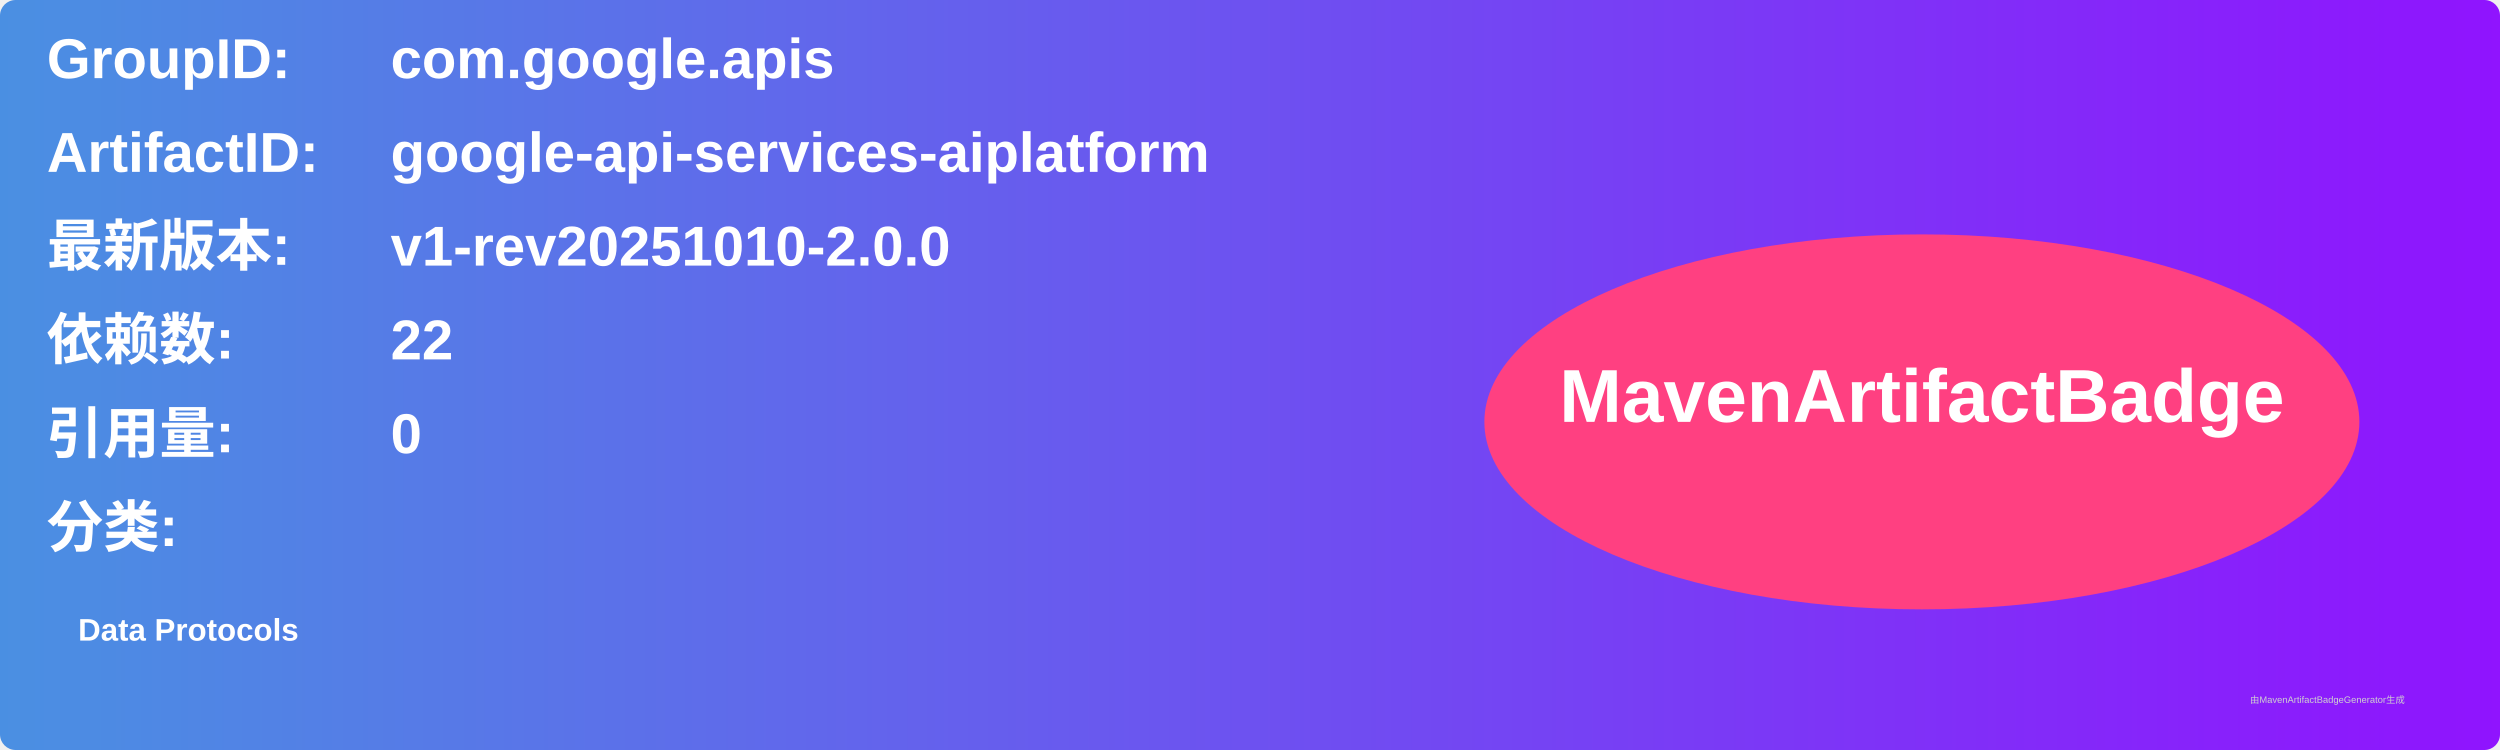
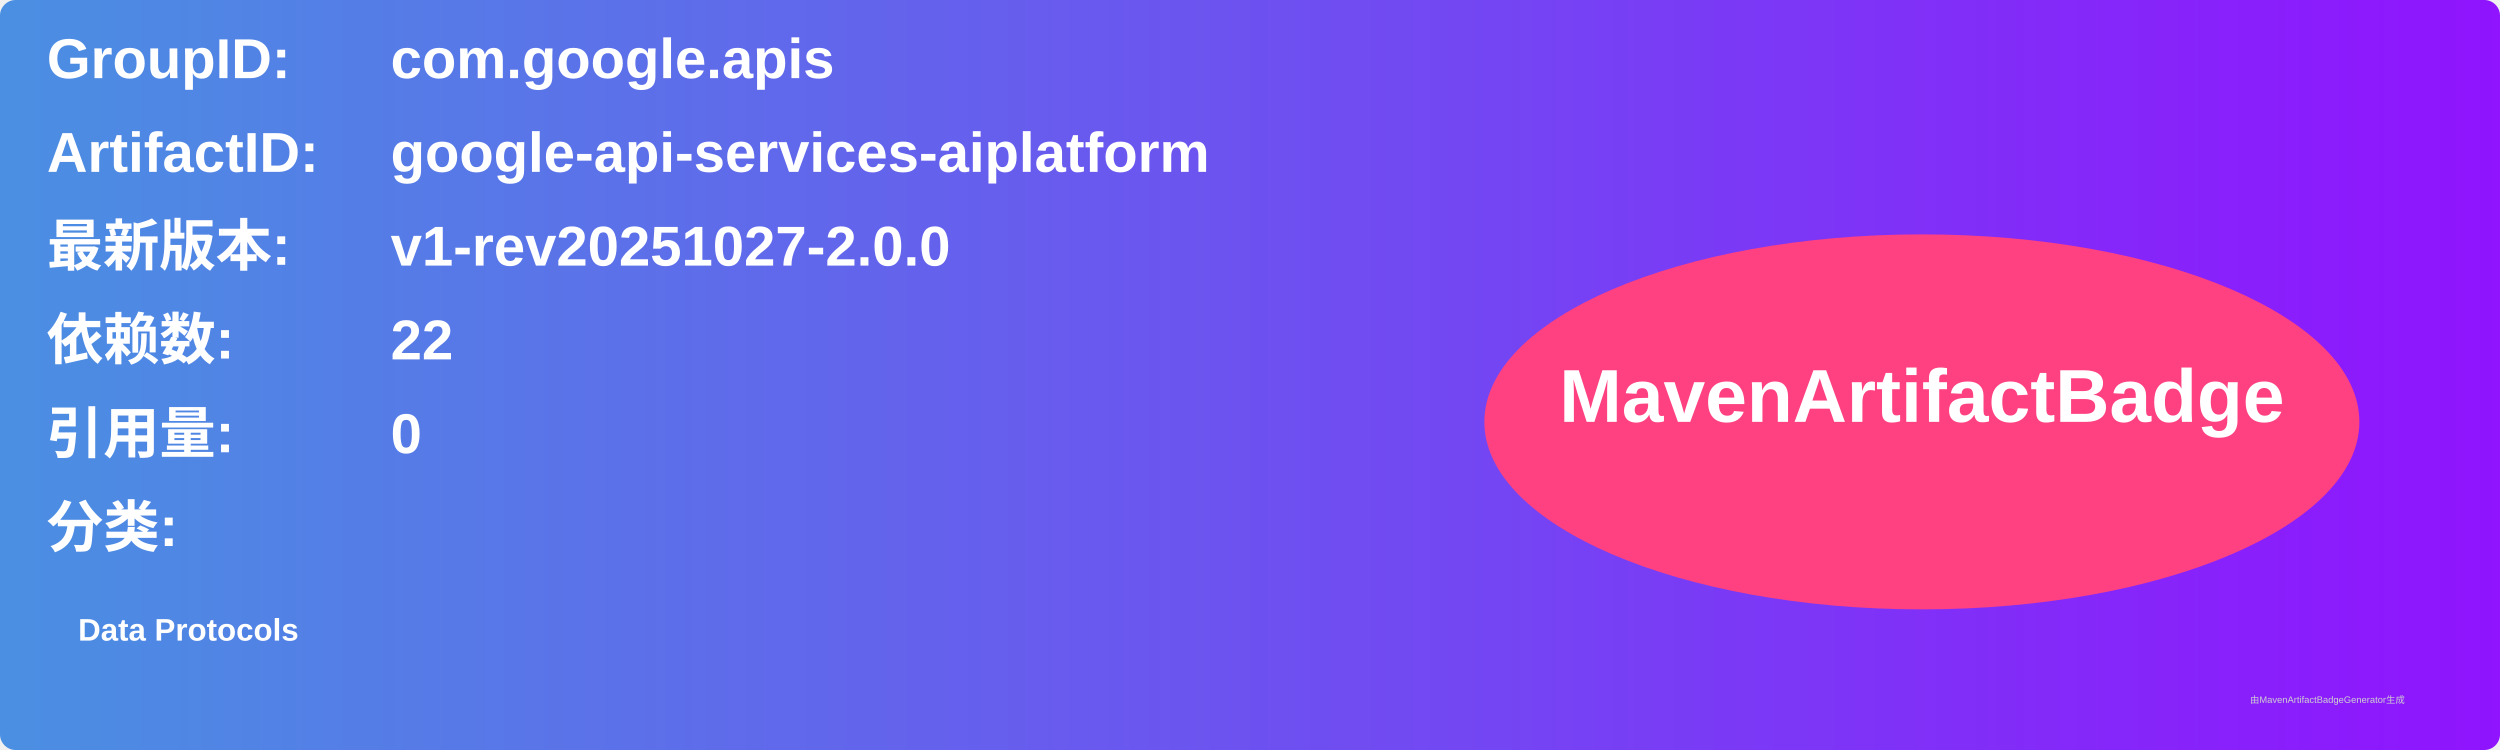
<svg xmlns="http://www.w3.org/2000/svg" width="800" height="240" viewBox="0 0 800 240">
  <linearGradient id="grad" x1="0%" y1="0%" x2="100%" y2="0%">
    <stop offset="0%" stop-color="#4a90e2" />
    <stop offset="100%" stop-color="#9013fe" />
  </linearGradient>
  <rect width="100%" height="100%" rx="5" ry="5" fill="url(#grad)" />
  <g transform="translate(15, 15)">
    <text x="0" y="10" font-family="Arial" font-size="18" fill="white" font-weight="bold" width="260">GroupID:</text>
    <text x="110" y="10" font-family="Arial" font-size="18" fill="white" font-weight="bold" width="460">com.google.apis</text>
    <text x="0" y="40" font-family="Arial" font-size="18" fill="white" font-weight="bold" width="260">ArtifactID:</text>
    <text x="110" y="40" font-family="Arial" font-size="18" fill="white" font-weight="bold" width="460">google-api-services-aiplatform</text>
    <text x="0" y="70" font-family="Arial" font-size="18" fill="white" font-weight="bold">最新版本:</text>
    <text x="110" y="70" font-family="Arial" font-size="18" fill="white" font-weight="bold">
-       <tspan font-weight="bold">v1-rev20251010-2.0.0</tspan>
+       <tspan font-weight="bold">v1-rev20251027-2.0.0</tspan>
    </text>
    <text x="0" y="100" font-family="Arial" font-size="18" fill="white" font-weight="bold">依赖数: </text>
    <text x="110" y="100" font-family="Arial" font-size="18" fill="white">
      <tspan font-weight="bold">22</tspan>
    </text>
    <text x="0" y="130" font-family="Arial" font-size="18" fill="white" font-weight="bold">引用量: </text>
    <text x="110" y="130" font-family="Arial" font-size="18" fill="white">
      <tspan font-weight="bold">0</tspan>
    </text>
    <text x="0" y="160" font-family="Arial" font-size="18" fill="white" font-weight="bold">分类:</text>
    <text x="10" y="190" font-family="Arial" font-size="10" fill="white">
      <tspan font-weight="bold">Data Protocols</tspan>
    </text>
    <ellipse cx="600" cy="120" rx="140" ry="60" fill="#ff4081" />
    <text x="600" y="120" text-anchor="middle" font-family="Arial" font-size="24" fill="white" font-weight="bold">MavenArtifactBadge</text>
  </g>
  <text x="720" y="225" font-family="Arial" font-size="3" fill="#d0d0d0">由MavenArtifactBadgeGenerator生成</text>
</svg>
